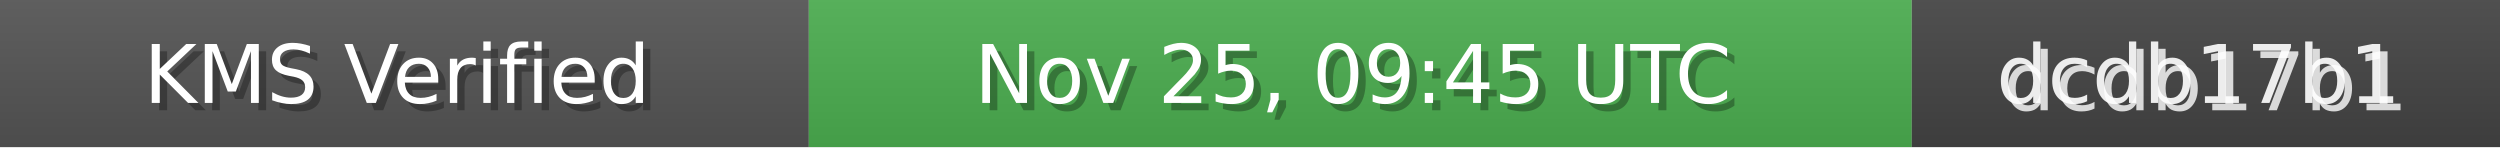
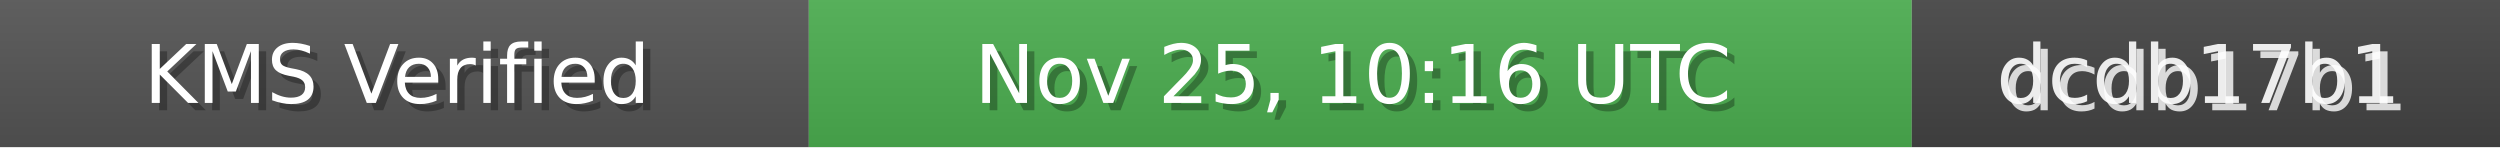
<svg xmlns="http://www.w3.org/2000/svg" width="340" height="20" role="img">
  <linearGradient id="bg" x2="0" y2="100%">
    <stop offset="0" stop-color="#bbb" stop-opacity=".1" />
    <stop offset="1" stop-opacity=".1" />
  </linearGradient>
  <rect width="110" height="20" fill="#555" />
  <rect x="110" width="150" height="20" fill="#4CAF50" />
  <rect x="260" width="80" height="20" fill="#444" />
  <rect width="340" height="20" fill="url(#bg)" />
  <g fill="#fff" text-anchor="middle" font-family="Verdana,Geneva,DejaVu Sans,sans-serif" font-size="11">
    <text x="55" y="15" fill="#000" fill-opacity=".3">KMS Verified</text>
    <text x="54" y="14">KMS Verified</text>
-     <text x="185" y="15" fill="#000" fill-opacity=".3">Nov 25, 09:45 UTC</text>
-     <text x="184" y="14">Nov 25, 09:45 UTC</text>
+     <text x="185" y="15" fill="#000" fill-opacity=".3">Nov 25, 10:16 UTC</text>
+     <text x="184" y="14">Nov 25, 10:16 UTC</text>
    <text x="300" y="15" fill="#fff" fill-opacity=".8">dcdb17b1</text>
    <text x="299" y="14" fill="#fff" fill-opacity=".9">dcdb17b1</text>
  </g>
</svg>
